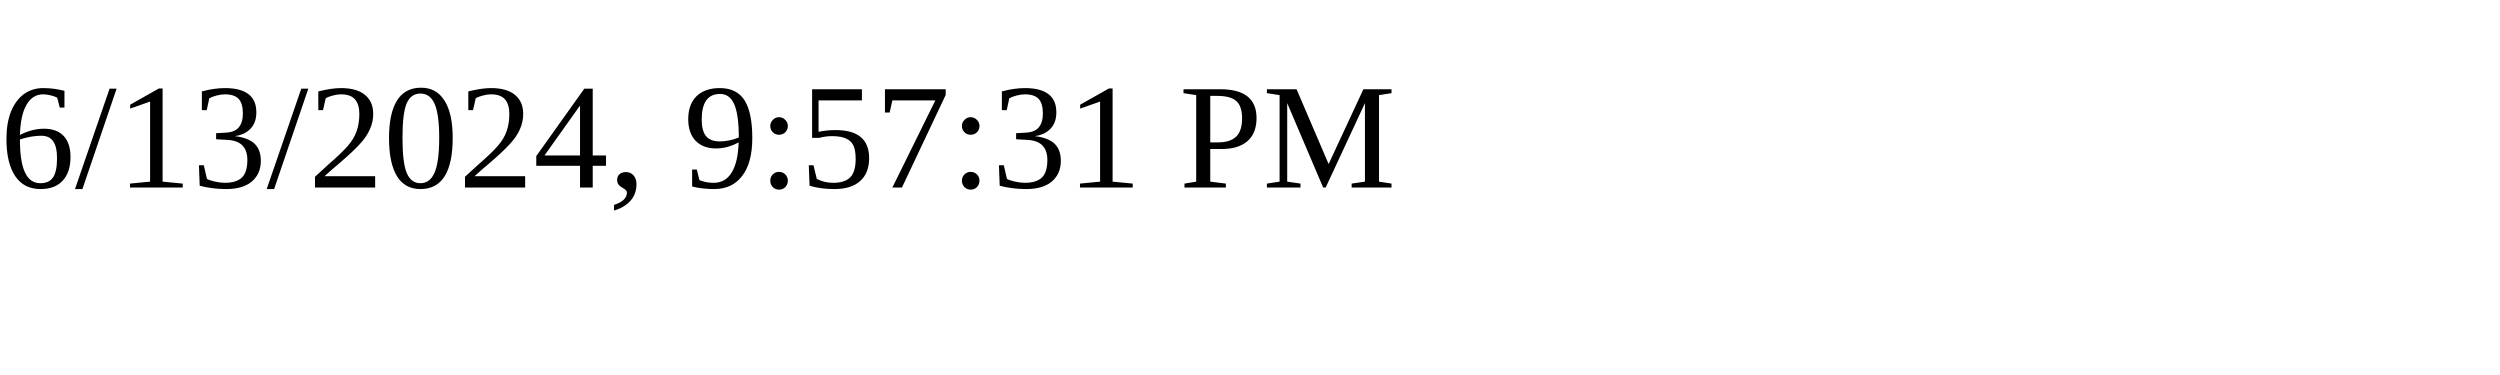
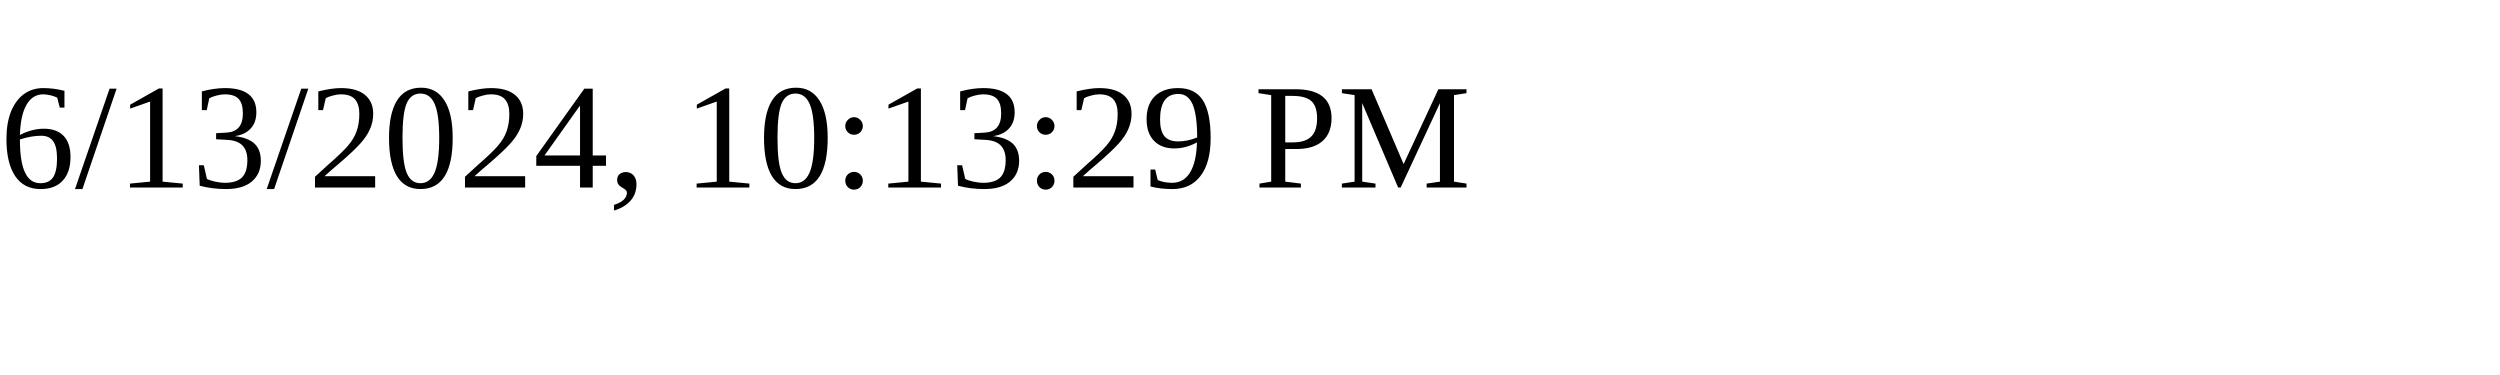
<svg xmlns="http://www.w3.org/2000/svg" height="30" width="200">
-   <text x="0" y="15">6/13/2024, 9:57:31 PM</text>
+   <text x="0" y="15">6/13/2024, 10:13:29 PM</text>
</svg>
